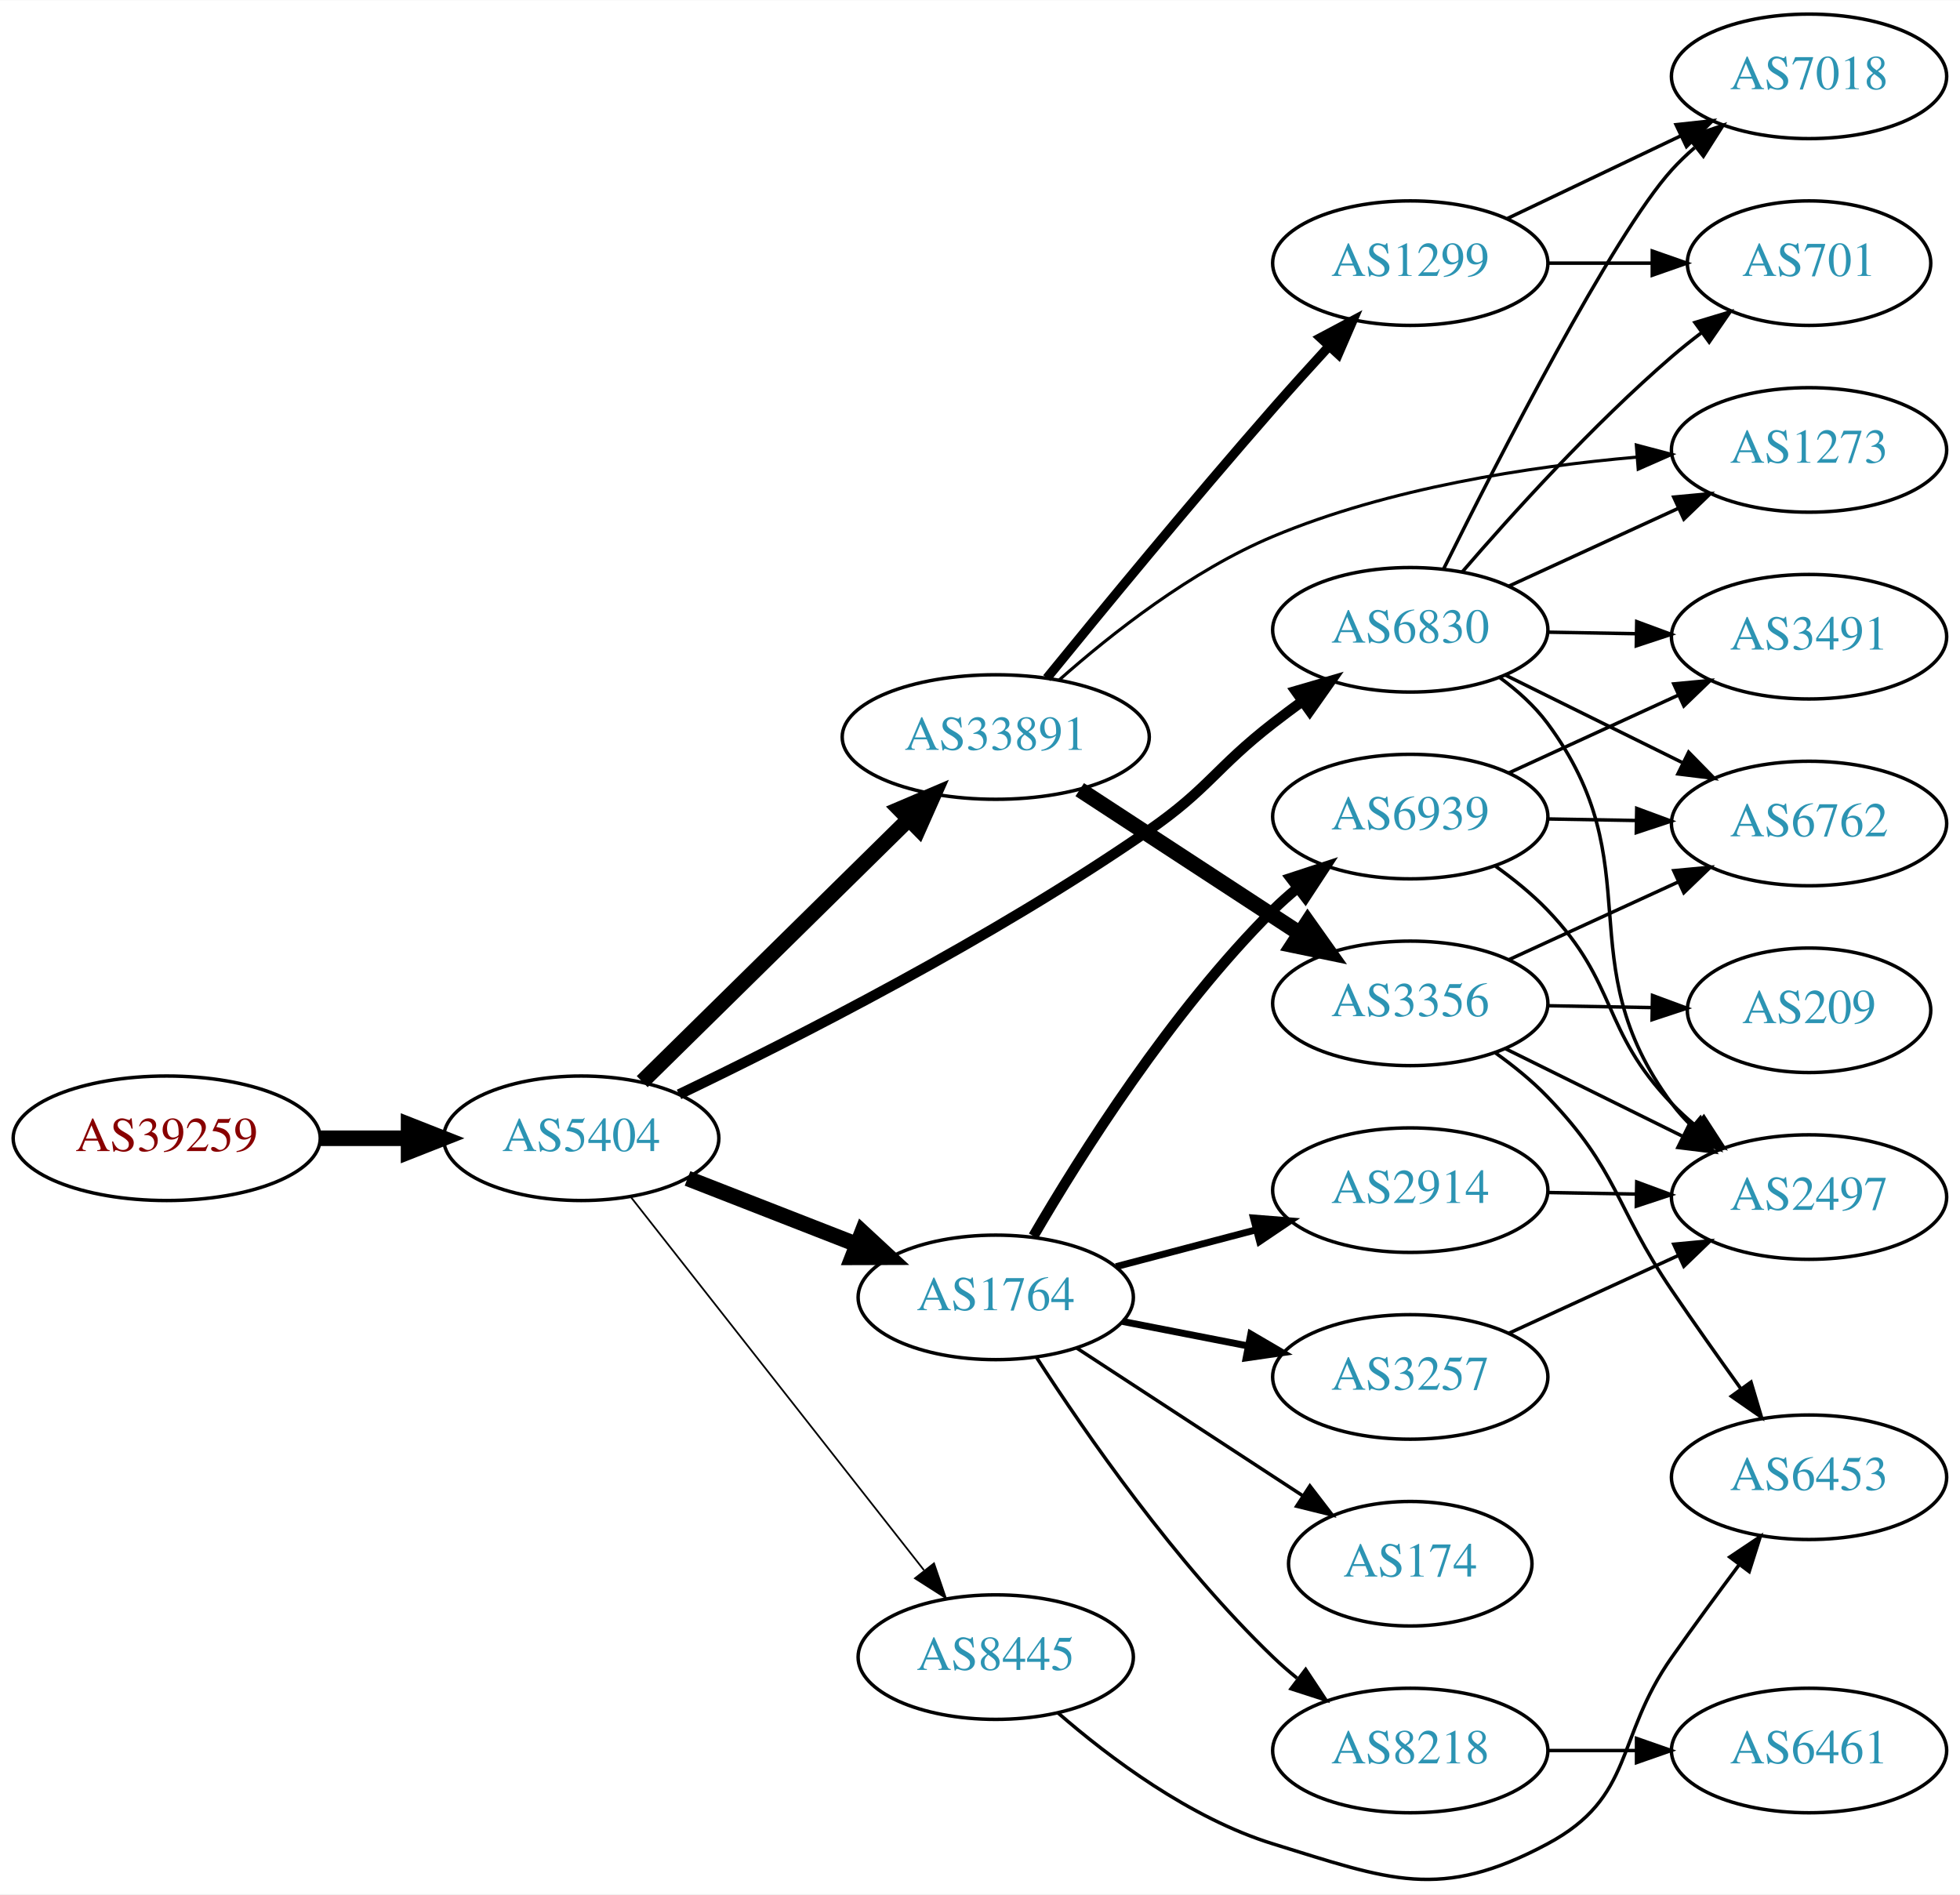
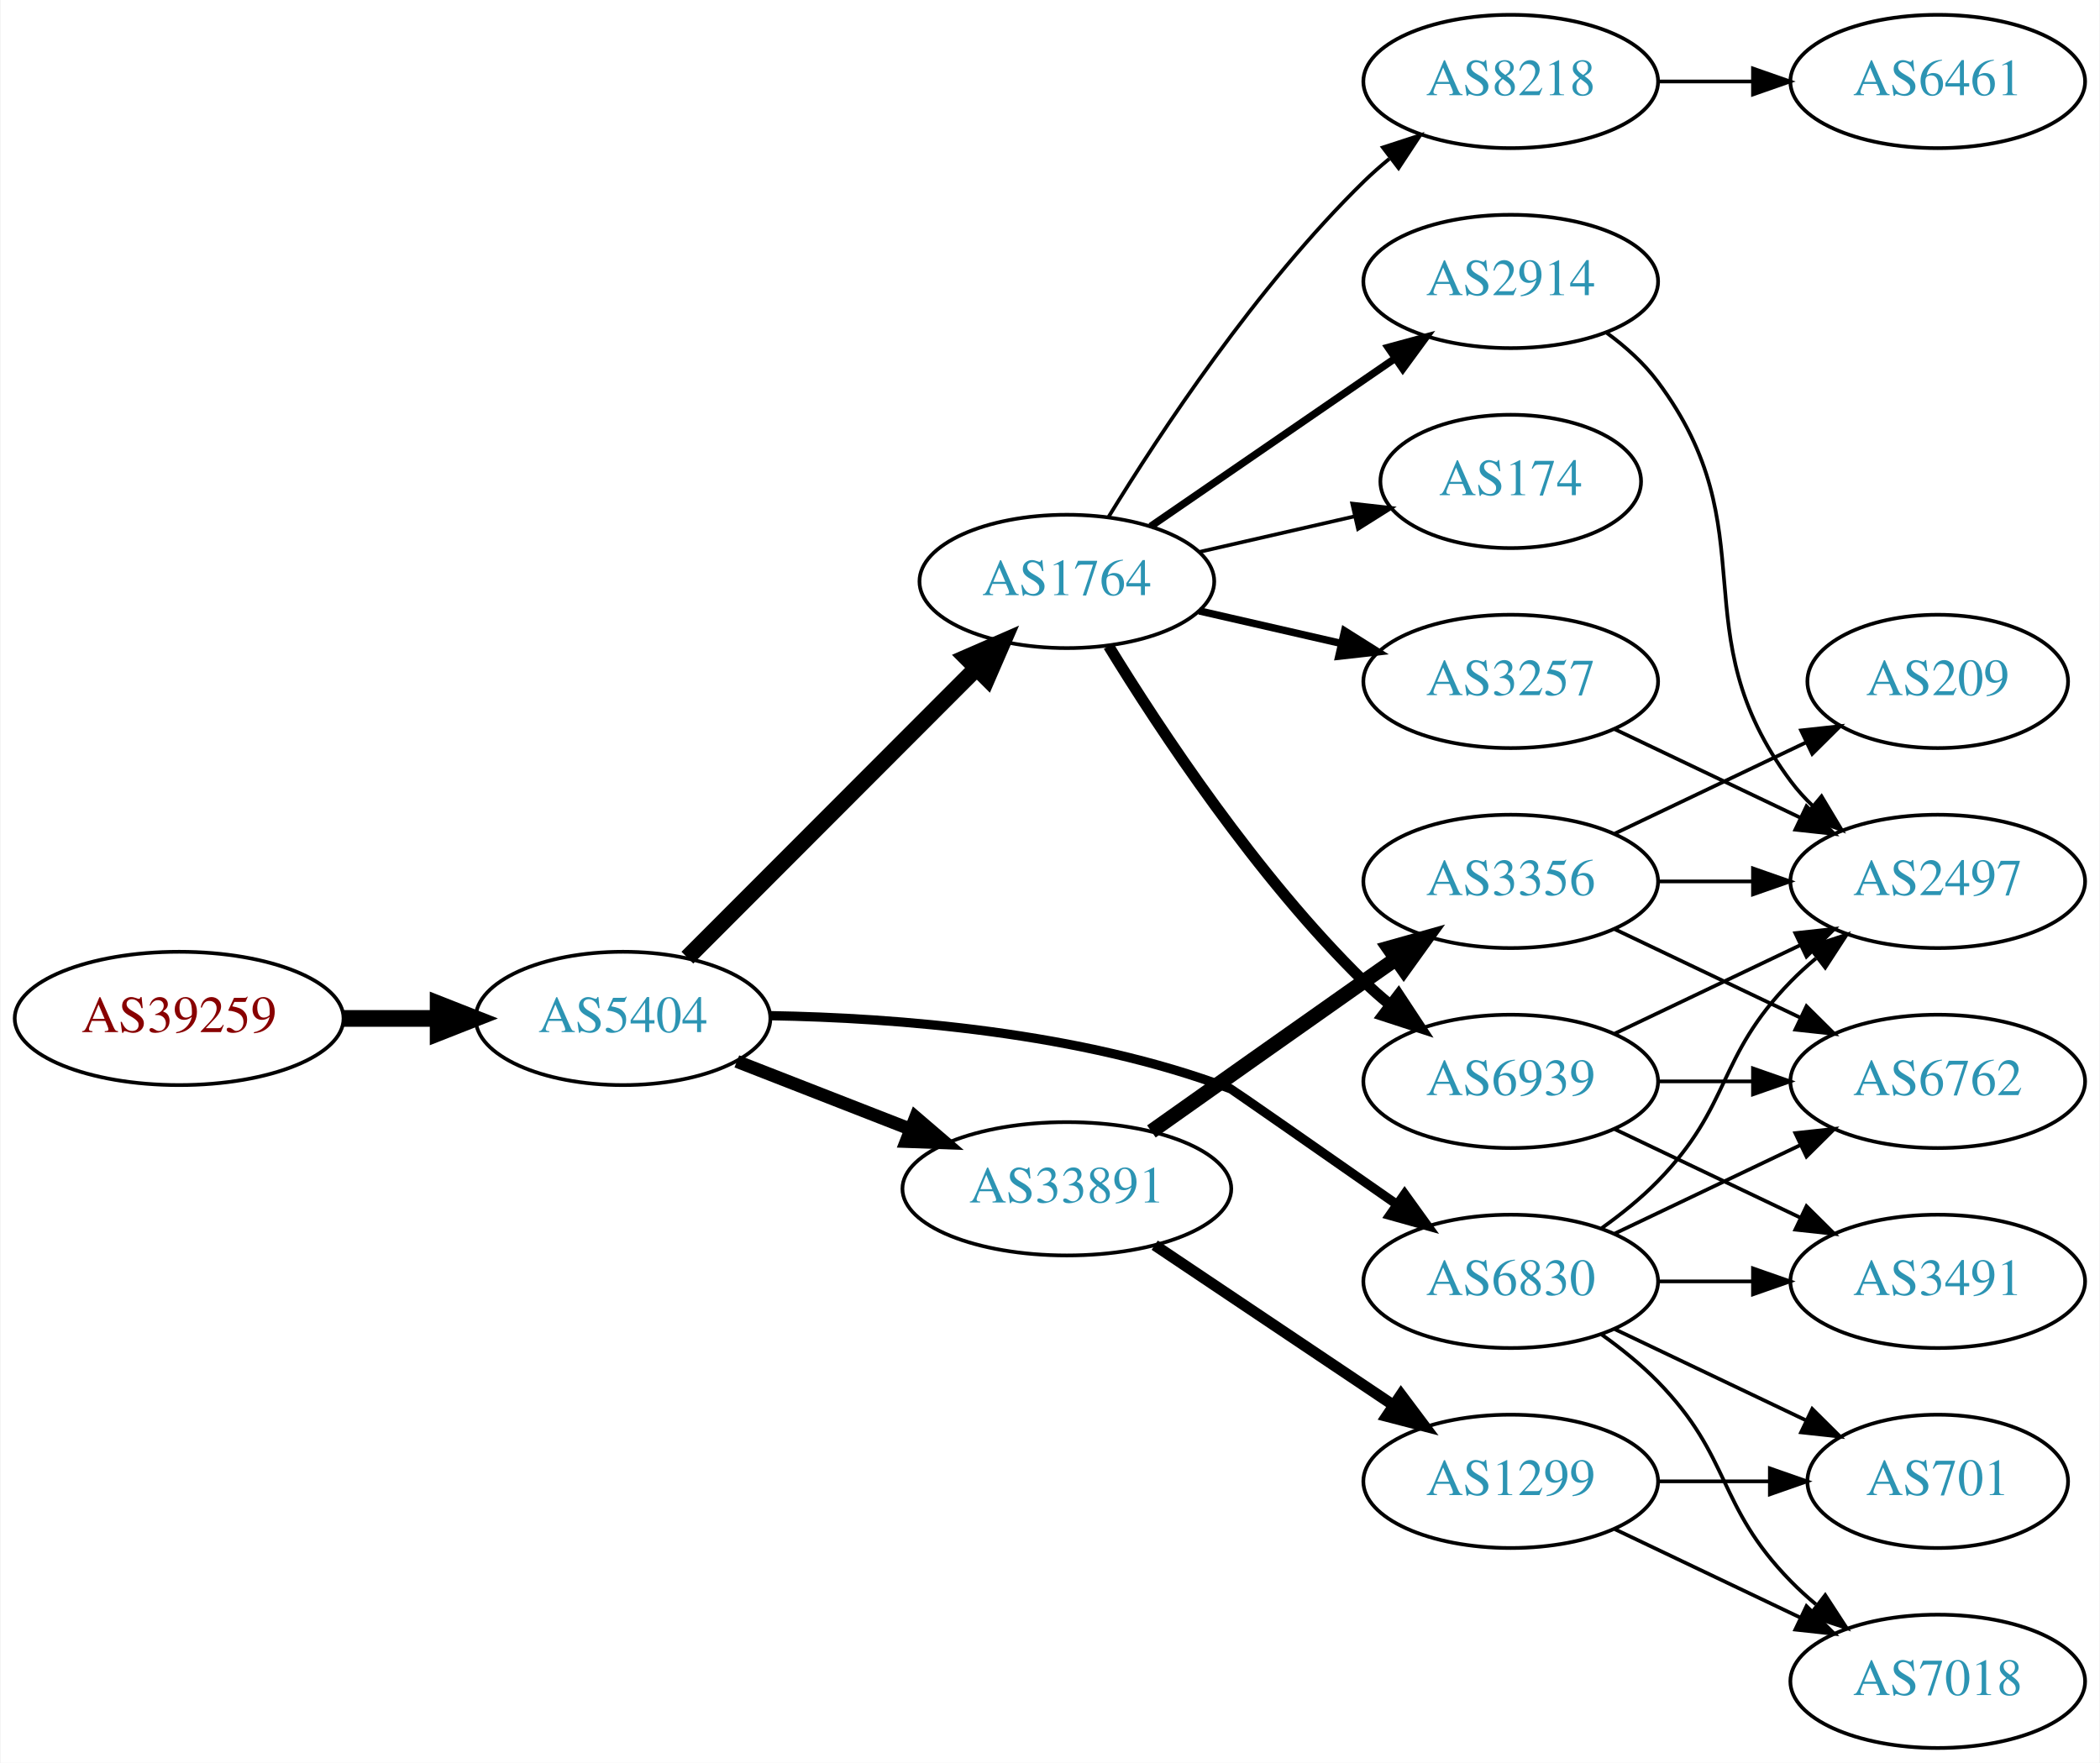
- <svg xmlns="http://www.w3.org/2000/svg" xmlns:xlink="http://www.w3.org/1999/xlink" width="567pt" height="548pt" viewBox="0.00 0.00 566.66 547.52">
-   <g id="graph0" class="graph" transform="scale(1 1) rotate(0) translate(4 543.521)">
-     <polygon fill="white" stroke="none" points="-4,4 -4,-543.521 562.663,-543.521 562.663,4 -4,4" />
+ <svg xmlns="http://www.w3.org/2000/svg" xmlns:xlink="http://www.w3.org/1999/xlink" width="567pt" height="476pt" viewBox="0.00 0.00 566.66 476.00">
+   <g id="graph0" class="graph" transform="scale(1 1) rotate(0) translate(4 472)">
+     <polygon fill="white" stroke="none" points="-4,4 -4,-472 562.663,-472 562.663,4 -4,4" />
    <g id="node1" class="node">
      <g id="a_node1">
        <a xlink:href="/asn/39259" xlink:title="AS39259 ~ Reisenbauer Holding OUE [AT]">
-           <ellipse fill="#ffffff" stroke="black" cx="44.196" cy="-214.521" rx="44.393" ry="18" />
-           <text text-anchor="middle" x="44.196" y="-210.821" font-family="Times,serif" font-size="14.00" fill="#880000">AS39259</text>
+           <ellipse fill="#ffffff" stroke="black" cx="44.196" cy="-197" rx="44.393" ry="18" />
+           <text text-anchor="middle" x="44.196" y="-193.3" font-family="Times,serif" font-size="14.00" fill="#880000">AS39259</text>
        </a>
      </g>
    </g>
    <g id="node2" class="node">
      <g id="a_node2">
        <a xlink:href="/asn/5404" xlink:title="AS5404 ~ ASN conova communications GmbH [AT]">
-           <ellipse fill="#ffffff" stroke="black" cx="164.039" cy="-214.521" rx="39.794" ry="18" />
-           <text text-anchor="middle" x="164.039" y="-210.821" font-family="Times,serif" font-size="14.00" fill="#2c94b3">AS5404</text>
+           <ellipse fill="#ffffff" stroke="black" cx="164.039" cy="-197" rx="39.794" ry="18" />
+           <text text-anchor="middle" x="164.039" y="-193.3" font-family="Times,serif" font-size="14.00" fill="#2c94b3">AS5404</text>
        </a>
      </g>
    </g>
    <g id="edge1" class="edge">
-       <path fill="none" stroke="black" stroke-width="4.5" d="M88.407,-214.521C96.72,-214.521 105.482,-214.521 113.965,-214.521" />
-       <polygon fill="black" stroke="black" stroke-width="4.5" points="114.123,-218.459 124.123,-214.521 114.123,-210.584 114.123,-218.459" />
+       <path fill="none" stroke="black" stroke-width="4.5" d="M88.407,-197C96.72,-197 105.482,-197 113.965,-197" />
+       <polygon fill="black" stroke="black" stroke-width="4.5" points="114.123,-200.938 124.123,-197 114.123,-193.063 114.123,-200.938" />
    </g>
    <g id="node3" class="node">
      <g id="a_node3">
-         <a xlink:href="/asn/33891" xlink:title="AS33891 ~ CORE-BACKBONE GMBH GLOBAL NETWORK [DE]">
-           <ellipse fill="#ffffff" stroke="black" cx="283.881" cy="-330.521" rx="44.393" ry="18" />
-           <text text-anchor="middle" x="283.881" y="-326.821" font-family="Times,serif" font-size="14.00" fill="#2c94b3">AS33891</text>
+         <a xlink:href="/asn/1764" xlink:title="AS1764 ~ NEXTLAYER-AS [AT]">
+           <ellipse fill="#ffffff" stroke="black" cx="283.881" cy="-315" rx="39.794" ry="18" />
+           <text text-anchor="middle" x="283.881" y="-311.3" font-family="Times,serif" font-size="14.00" fill="#2c94b3">AS1764</text>
        </a>
      </g>
    </g>
    <g id="edge2" class="edge">
-       <path fill="none" stroke="black" stroke-width="4.5" d="M181.673,-230.895C201.737,-250.646 235.628,-284.007 258.61,-306.63" />
-       <polygon fill="black" stroke="black" stroke-width="4.5" points="256.061,-309.646 265.95,-313.855 261.586,-304.034 256.061,-309.646" />
+       <path fill="none" stroke="black" stroke-width="4.5" d="M181.424,-213.407C201.652,-233.662 236.2,-268.257 259.283,-291.371" />
+       <polygon fill="black" stroke="black" stroke-width="4.5" points="256.782,-294.439 266.635,-298.732 262.355,-288.874 256.782,-294.439" />
    </g>
    <g id="node4" class="node">
      <g id="a_node4">
-         <a xlink:href="/asn/1764" xlink:title="AS1764 ~ NEXTLAYER-AS [AT]">
-           <ellipse fill="#ffffff" stroke="black" cx="283.881" cy="-168.521" rx="39.794" ry="18" />
-           <text text-anchor="middle" x="283.881" y="-164.821" font-family="Times,serif" font-size="14.00" fill="#2c94b3">AS1764</text>
+         <a xlink:href="/asn/6830" xlink:title="AS6830 ~ LGI-UPC [AT]">
+           <ellipse fill="#ffffff" stroke="black" cx="403.724" cy="-126" rx="39.794" ry="18" />
+           <text text-anchor="middle" x="403.724" y="-122.3" font-family="Times,serif" font-size="14.00" fill="#2c94b3">AS6830</text>
        </a>
      </g>
    </g>
    <g id="edge3" class="edge">
-       <path fill="none" stroke="black" stroke-width="4.5" d="M194.775,-202.914C209.569,-197.139 227.646,-190.082 243.568,-183.867" />
-       <polygon fill="black" stroke="black" stroke-width="4.5" points="245.27,-187.43 253.154,-180.126 242.407,-180.094 245.27,-187.43" />
+       <path fill="none" stroke="black" stroke-width="2.5" d="M203.845,-197.74C237.69,-197.17 287.573,-193.349 328.077,-178 328.412,-177.873 352.322,-161.203 372.989,-146.773" />
+       <polygon fill="black" stroke="black" stroke-width="2.5" points="375.082,-149.581 381.277,-140.986 371.075,-143.842 375.082,-149.581" />
    </g>
    <g id="node5" class="node">
      <g id="a_node5">
-         <a xlink:href="/asn/8445" xlink:title="AS8445 ~ SALZBURG-AG-AS [AT]">
-           <ellipse fill="#ffffff" stroke="black" cx="283.881" cy="-64.522" rx="39.794" ry="18" />
-           <text text-anchor="middle" x="283.881" y="-60.822" font-family="Times,serif" font-size="14.00" fill="#2c94b3">AS8445</text>
+         <a xlink:href="/asn/33891" xlink:title="AS33891 ~ CORE-BACKBONE GMBH GLOBAL NETWORK [DE]">
+           <ellipse fill="#ffffff" stroke="black" cx="283.881" cy="-151" rx="44.393" ry="18" />
+           <text text-anchor="middle" x="283.881" y="-147.3" font-family="Times,serif" font-size="14.00" fill="#2c94b3">AS33891</text>
        </a>
      </g>
    </g>
    <g id="edge4" class="edge">
-       <path fill="none" stroke="black" stroke-width="0.5" d="M178.328,-197.606C199.015,-171.273 239.041,-120.326 263.12,-89.675" />
-       <polygon fill="black" stroke="black" stroke-width="0.5" points="266.034,-91.631 269.46,-81.605 260.53,-87.306 266.034,-91.631" />
+       <path fill="none" stroke="black" stroke-width="3.5" d="M194.775,-185.392C209.004,-179.838 226.271,-173.098 241.736,-167.061" />
+       <polygon fill="black" stroke="black" stroke-width="3.5" points="243.046,-170.307 251.088,-163.41 240.5,-163.786 243.046,-170.307" />
    </g>
    <g id="node6" class="node">
      <g id="a_node6">
-         <a xlink:href="/asn/6830" xlink:title="AS6830 ~ LGI-UPC [AT]">
-           <ellipse fill="#ffffff" stroke="black" cx="403.724" cy="-361.521" rx="39.794" ry="18" />
-           <text text-anchor="middle" x="403.724" y="-357.821" font-family="Times,serif" font-size="14.00" fill="#2c94b3">AS6830</text>
+         <a xlink:href="/asn/2914" xlink:title="AS2914 ~ NTT America, Inc. [US]">
+           <ellipse fill="#ffffff" stroke="black" cx="403.724" cy="-396" rx="39.794" ry="18" />
+           <text text-anchor="middle" x="403.724" y="-392.3" font-family="Times,serif" font-size="14.00" fill="#2c94b3">AS2914</text>
        </a>
      </g>
    </g>
    <g id="edge5" class="edge">
-       <path fill="none" stroke="black" stroke-width="3" d="M192.319,-227.204C225.555,-243.145 282.863,-272.236 328.077,-303.521 345.441,-315.536 347.402,-321.57 364.077,-334.521 366.81,-336.644 369.695,-338.802 372.606,-340.926" />
-       <polygon fill="black" stroke="black" stroke-width="3" points="370.607,-343.799 380.779,-346.763 374.675,-338.103 370.607,-343.799" />
+       <path fill="none" stroke="black" stroke-width="2" d="M306.495,-329.857C324.984,-342.565 351.798,-360.995 372.427,-375.175" />
+       <polygon fill="black" stroke="black" stroke-width="2" points="370.624,-378.183 380.848,-380.963 374.589,-372.414 370.624,-378.183" />
    </g>
    <g id="node7" class="node">
      <g id="a_node7">
-         <a xlink:href="/asn/1299" xlink:title="AS1299 ~ Telia Carrier [EU]">
-           <ellipse fill="#ffffff" stroke="black" cx="403.724" cy="-467.521" rx="39.794" ry="18" />
-           <text text-anchor="middle" x="403.724" y="-463.821" font-family="Times,serif" font-size="14.00" fill="#2c94b3">AS1299</text>
+         <a xlink:href="/asn/3257" xlink:title="AS3257 ~ GTT [DE]">
+           <ellipse fill="#ffffff" stroke="black" cx="403.724" cy="-288" rx="39.794" ry="18" />
+           <text text-anchor="middle" x="403.724" y="-284.3" font-family="Times,serif" font-size="14.00" fill="#2c94b3">AS3257</text>
        </a>
      </g>
    </g>
    <g id="edge6" class="edge">
-       <path fill="none" stroke="black" stroke-width="2.7" d="M298.655,-347.549C314.264,-366.724 340.591,-398.709 364.077,-425.521 369.194,-431.363 374.801,-437.565 380.117,-443.358" />
-       <polygon fill="black" stroke="black" stroke-width="2.7" points="377.757,-445.962 387.113,-450.933 382.899,-441.212 377.757,-445.962" />
+       <path fill="none" stroke="black" stroke-width="2" d="M319.6,-307.045C331.6,-304.296 345.221,-301.175 357.914,-298.267" />
+       <polygon fill="black" stroke="black" stroke-width="2" points="358.88,-301.636 367.845,-295.991 357.316,-294.813 358.88,-301.636" />
    </g>
    <g id="node8" class="node">
      <g id="a_node8">
-         <a xlink:href="/asn/3356" xlink:title="AS3356 ~ Level 3 Parent, LLC [US]">
-           <ellipse fill="#ffffff" stroke="black" cx="403.724" cy="-253.521" rx="39.794" ry="18" />
-           <text text-anchor="middle" x="403.724" y="-249.821" font-family="Times,serif" font-size="14.00" fill="#2c94b3">AS3356</text>
+         <a xlink:href="/asn/6939" xlink:title="AS6939 ~ Hurricane Electric LLC [US]">
+           <ellipse fill="#ffffff" stroke="black" cx="403.724" cy="-180" rx="39.794" ry="18" />
+           <text text-anchor="middle" x="403.724" y="-176.3" font-family="Times,serif" font-size="14.00" fill="#2c94b3">AS6939</text>
        </a>
      </g>
    </g>
    <g id="edge7" class="edge">
-       <path fill="none" stroke="black" stroke-width="4.5" d="M308.163,-315.309C326.393,-303.397 351.914,-286.721 371.849,-273.696" />
-       <polygon fill="black" stroke="black" stroke-width="4.5" points="374.072,-276.946 380.29,-268.18 369.765,-270.354 374.072,-276.946" />
+       <path fill="none" stroke="black" stroke-width="3" d="M295.147,-297.56C308.955,-275.009 335.144,-235.278 364.077,-207 366.217,-204.908 368.535,-202.863 370.934,-200.894" />
+       <polygon fill="black" stroke="black" stroke-width="3" points="373.445,-203.382 379.276,-194.536 369.201,-197.815 373.445,-203.382" />
    </g>
    <g id="node9" class="node">
      <g id="a_node9">
-         <a xlink:href="/asn/1273" xlink:title="AS1273 ~ Vodafone Group PLC [EU]">
-           <ellipse fill="#ffffff" stroke="black" cx="519.017" cy="-413.521" rx="39.794" ry="18" />
-           <text text-anchor="middle" x="519.017" y="-409.821" font-family="Times,serif" font-size="14.00" fill="#2c94b3">AS1273</text>
+         <a xlink:href="/asn/174" xlink:title="AS174 ~ Cogent Communications [US]">
+           <ellipse fill="#ffffff" stroke="black" cx="403.724" cy="-342" rx="35.194" ry="18" />
+           <text text-anchor="middle" x="403.724" y="-338.3" font-family="Times,serif" font-size="14.00" fill="#2c94b3">AS174</text>
        </a>
      </g>
    </g>
    <g id="edge8" class="edge">
-       <path fill="none" stroke="black" stroke-width="0.9" d="M302.243,-347.04C317.361,-360.432 340.498,-378.648 364.077,-388.521 397.51,-402.521 438.071,-408.715 469.164,-411.44" />
-       <polygon fill="black" stroke="black" stroke-width="0.9" points="469.078,-414.943 479.321,-412.237 469.626,-407.965 469.078,-414.943" />
+       <path fill="none" stroke="black" d="M319.6,-322.955C332.693,-325.955 347.715,-329.396 361.356,-332.522" />
+       <polygon fill="black" stroke="black" points="360.934,-336.016 371.463,-334.838 362.497,-329.193 360.934,-336.016" />
    </g>
    <g id="node10" class="node">
      <g id="a_node10">
-         <a xlink:href="/asn/174" xlink:title="AS174 ~ Cogent Communications [US]">
-           <ellipse fill="#ffffff" stroke="black" cx="403.724" cy="-91.522" rx="35.194" ry="18" />
-           <text text-anchor="middle" x="403.724" y="-87.822" font-family="Times,serif" font-size="14.00" fill="#2c94b3">AS174</text>
+         <a xlink:href="/asn/8218" xlink:title="AS8218 ~ legacy Neotelecoms [FR]">
+           <ellipse fill="#ffffff" stroke="black" cx="403.724" cy="-450" rx="39.794" ry="18" />
+           <text text-anchor="middle" x="403.724" y="-446.3" font-family="Times,serif" font-size="14.00" fill="#2c94b3">AS8218</text>
        </a>
      </g>
    </g>
    <g id="edge9" class="edge">
-       <path fill="none" stroke="black" d="M307.324,-153.857C325.822,-141.77 352.229,-124.515 372.572,-111.223" />
-       <polygon fill="black" stroke="black" points="374.703,-114.012 381.16,-105.612 370.874,-108.152 374.703,-114.012" />
+       <path fill="none" stroke="black" d="M295.147,-332.44C308.955,-354.991 335.144,-394.722 364.077,-423 366.217,-425.092 368.535,-427.137 370.934,-429.106" />
+       <polygon fill="black" stroke="black" points="369.201,-432.185 379.276,-435.464 373.445,-426.618 369.201,-432.185" />
    </g>
    <g id="node11" class="node">
      <g id="a_node11">
-         <a xlink:href="/asn/3257" xlink:title="AS3257 ~ GTT [DE]">
-           <ellipse fill="#ffffff" stroke="black" cx="403.724" cy="-145.521" rx="39.794" ry="18" />
-           <text text-anchor="middle" x="403.724" y="-141.821" font-family="Times,serif" font-size="14.00" fill="#2c94b3">AS3257</text>
-         </a>
-       </g>
-     </g>
-     <g id="edge10" class="edge">
-       <path fill="none" stroke="black" stroke-width="2" d="M320.558,-161.558C331.989,-159.327 344.811,-156.825 356.865,-154.472" />
-       <polygon fill="black" stroke="black" stroke-width="2" points="357.618,-157.891 366.762,-152.54 356.277,-151.021 357.618,-157.891" />
+         <a xlink:href="/asn/3491" xlink:title="AS3491 ~ PCCW Global, Inc. [US]">
+           <ellipse fill="#ffffff" stroke="black" cx="519.017" cy="-126" rx="39.794" ry="18" />
+           <text text-anchor="middle" x="519.017" y="-122.3" font-family="Times,serif" font-size="14.00" fill="#2c94b3">AS3491</text>
+         </a>
+       </g>
+     </g>
+     <g id="edge13" class="edge">
+       <path fill="none" stroke="black" d="M443.396,-126C451.599,-126 460.363,-126 468.895,-126" />
+       <polygon fill="black" stroke="black" points="469.134,-129.5 479.134,-126 469.134,-122.5 469.134,-129.5" />
    </g>
    <g id="node12" class="node">
      <g id="a_node12">
-         <a xlink:href="/asn/8218" xlink:title="AS8218 ~ legacy Neotelecoms [FR]">
-           <ellipse fill="#ffffff" stroke="black" cx="403.724" cy="-37.522" rx="39.794" ry="18" />
-           <text text-anchor="middle" x="403.724" y="-33.822" font-family="Times,serif" font-size="14.00" fill="#2c94b3">AS8218</text>
-         </a>
-       </g>
-     </g>
-     <g id="edge11" class="edge">
-       <path fill="none" stroke="black" d="M295.769,-151.009C309.846,-129.207 335.915,-91.552 364.077,-64.522 366.236,-62.449 368.567,-60.418 370.976,-58.459" />
-       <polygon fill="black" stroke="black" points="373.483,-60.95 379.334,-52.118 369.252,-55.373 373.483,-60.95" />
+         <a xlink:href="/asn/6762" xlink:title="AS6762 ~ TELECOM ITALIA SPARKLE S.p.A. [IT]">
+           <ellipse fill="#ffffff" stroke="black" cx="519.017" cy="-180" rx="39.794" ry="18" />
+           <text text-anchor="middle" x="519.017" y="-176.3" font-family="Times,serif" font-size="14.00" fill="#2c94b3">AS6762</text>
+         </a>
+       </g>
+     </g>
+     <g id="edge14" class="edge">
+       <path fill="none" stroke="black" d="M431.86,-138.934C446.854,-146.081 465.675,-155.052 481.898,-162.785" />
+       <polygon fill="black" stroke="black" points="480.569,-166.028 491.102,-167.171 483.581,-159.709 480.569,-166.028" />
    </g>
    <g id="node13" class="node">
      <g id="a_node13">
-         <a xlink:href="/asn/2914" xlink:title="AS2914 ~ NTT America, Inc. [US]">
-           <ellipse fill="#ffffff" stroke="black" cx="403.724" cy="-199.521" rx="39.794" ry="18" />
-           <text text-anchor="middle" x="403.724" y="-195.821" font-family="Times,serif" font-size="14.00" fill="#2c94b3">AS2914</text>
-         </a>
-       </g>
-     </g>
-     <g id="edge12" class="edge">
-       <path fill="none" stroke="black" stroke-width="2" d="M318.65,-177.405C331.224,-180.713 345.679,-184.515 359.017,-188.024" />
-       <polygon fill="black" stroke="black" stroke-width="2" points="358.388,-191.478 368.95,-190.637 360.169,-184.708 358.388,-191.478" />
+         <a xlink:href="/asn/2497" xlink:title="AS2497 ~ Internet Initiative Japan Inc. [JP]">
+           <ellipse fill="#ffffff" stroke="black" cx="519.017" cy="-234" rx="39.794" ry="18" />
+           <text text-anchor="middle" x="519.017" y="-230.3" font-family="Times,serif" font-size="14.00" fill="#2c94b3">AS2497</text>
+         </a>
+       </g>
+     </g>
+     <g id="edge16" class="edge">
+       <path fill="none" stroke="black" d="M428.318,-140.389C433.574,-144.148 438.906,-148.437 443.37,-153 463.543,-173.617 459.198,-186.383 479.37,-207 481.463,-209.139 483.746,-211.218 486.123,-213.21" />
+       <polygon fill="black" stroke="black" points="484.367,-216.275 494.423,-219.611 488.641,-210.732 484.367,-216.275" />
    </g>
    <g id="node14" class="node">
      <g id="a_node14">
-         <a xlink:href="/asn/6939" xlink:title="AS6939 ~ Hurricane Electric LLC [US]">
-           <ellipse fill="#ffffff" stroke="black" cx="403.724" cy="-307.521" rx="39.794" ry="18" />
-           <text text-anchor="middle" x="403.724" y="-303.821" font-family="Times,serif" font-size="14.00" fill="#2c94b3">AS6939</text>
-         </a>
-       </g>
-     </g>
-     <g id="edge13" class="edge">
-       <path fill="none" stroke="black" stroke-width="3" d="M294.774,-186.238C308.368,-209.588 334.525,-251.136 364.077,-280.521 366.199,-282.632 368.504,-284.69 370.895,-286.667" />
-       <polygon fill="black" stroke="black" stroke-width="3" points="369.152,-289.742 379.22,-293.042 373.408,-284.184 369.152,-289.742" />
-     </g>
-     <g id="node20" class="node">
-       <g id="a_node20">
-         <a xlink:href="/asn/6453" xlink:title="AS6453 ~ TATA COMMUNICATIONS (AMERICA) INC [US]">
-           <ellipse fill="#ffffff" stroke="black" cx="519.017" cy="-116.521" rx="39.794" ry="18" />
-           <text text-anchor="middle" x="519.017" y="-112.821" font-family="Times,serif" font-size="14.00" fill="#2c94b3">AS6453</text>
-         </a>
-       </g>
-     </g>
-     <g id="edge21" class="edge">
-       <path fill="none" stroke="black" d="M301.803,-48.459C316.826,-35.385 340.065,-17.929 364.077,-10.521 397.753,-0.133 412.299,6.107 443.37,-10.521 468.802,-24.132 462.762,-40.938 479.37,-64.522 485.588,-73.35 492.577,-82.87 498.884,-91.32" />
-       <polygon fill="black" stroke="black" points="496.109,-93.453 504.911,-99.35 501.707,-89.251 496.109,-93.453" />
-     </g>
-     <g id="edge30" class="edge">
-       <path fill="none" stroke="black" d="M432.149,-374.109C446.929,-380.893 465.365,-389.355 481.361,-396.697" />
-       <polygon fill="black" stroke="black" points="479.903,-399.879 490.452,-400.869 482.823,-393.517 479.903,-399.879" />
+         <a xlink:href="/asn/7018" xlink:title="AS7018 ~ AT&amp;T Services, Inc. [US]">
+           <ellipse fill="#ffffff" stroke="black" cx="519.017" cy="-18" rx="39.794" ry="18" />
+           <text text-anchor="middle" x="519.017" y="-14.3" font-family="Times,serif" font-size="14.00" fill="#2c94b3">AS7018</text>
+         </a>
+       </g>
+     </g>
+     <g id="edge15" class="edge">
+       <path fill="none" stroke="black" d="M428.318,-111.611C433.574,-107.852 438.906,-103.563 443.37,-99 463.543,-78.383 459.198,-65.617 479.37,-45 481.463,-42.861 483.746,-40.782 486.123,-38.79" />
+       <polygon fill="black" stroke="black" points="488.641,-41.268 494.423,-32.389 484.367,-35.725 488.641,-41.268" />
    </g>
    <g id="node15" class="node">
      <g id="a_node15">
-         <a xlink:href="/asn/7018" xlink:title="AS7018 ~ AT&amp;T Services, Inc. [US]">
-           <ellipse fill="#ffffff" stroke="black" cx="519.017" cy="-521.521" rx="39.794" ry="18" />
-           <text text-anchor="middle" x="519.017" y="-517.821" font-family="Times,serif" font-size="14.00" fill="#2c94b3">AS7018</text>
-         </a>
-       </g>
-     </g>
-     <g id="edge27" class="edge">
-       <path fill="none" stroke="black" d="M413.31,-379.018C429.021,-410.631 462.346,-475.734 479.37,-494.521 481.38,-496.739 483.603,-498.874 485.939,-500.904" />
-       <polygon fill="black" stroke="black" points="484.141,-503.943 494.165,-507.375 488.469,-498.441 484.141,-503.943" />
+         <a xlink:href="/asn/701" xlink:title="AS701 ~ UUNET [US]">
+           <ellipse fill="#ffffff" stroke="black" cx="519.017" cy="-72" rx="35.194" ry="18" />
+           <text text-anchor="middle" x="519.017" y="-68.3" font-family="Times,serif" font-size="14.00" fill="#2c94b3">AS701</text>
+         </a>
+       </g>
+     </g>
+     <g id="edge17" class="edge">
+       <path fill="none" stroke="black" d="M431.86,-113.066C447.292,-105.71 466.778,-96.423 483.313,-88.541" />
+       <polygon fill="black" stroke="black" points="485.133,-91.551 492.654,-84.089 482.121,-85.232 485.133,-91.551" />
    </g>
    <g id="node16" class="node">
      <g id="a_node16">
-         <a xlink:href="/asn/701" xlink:title="AS701 ~ UUNET [US]">
-           <ellipse fill="#ffffff" stroke="black" cx="519.017" cy="-467.521" rx="35.194" ry="18" />
-           <text text-anchor="middle" x="519.017" y="-463.821" font-family="Times,serif" font-size="14.00" fill="#2c94b3">AS701</text>
-         </a>
-       </g>
-     </g>
-     <g id="edge29" class="edge">
-       <path fill="none" stroke="black" d="M418.698,-378.198C433.066,-394.872 456.509,-420.801 479.37,-440.521 482.055,-442.837 484.937,-445.142 487.873,-447.373" />
-       <polygon fill="black" stroke="black" points="486.028,-450.359 496.172,-453.416 490.148,-444.701 486.028,-450.359" />
+         <a xlink:href="/asn/3356" xlink:title="AS3356 ~ Level 3 Parent, LLC [US]">
+           <ellipse fill="#ffffff" stroke="black" cx="403.724" cy="-234" rx="39.794" ry="18" />
+           <text text-anchor="middle" x="403.724" y="-230.3" font-family="Times,serif" font-size="14.00" fill="#2c94b3">AS3356</text>
+         </a>
+       </g>
+     </g>
+     <g id="edge18" class="edge">
+       <path fill="none" stroke="black" stroke-width="4" d="M306.708,-166.483C322.6,-177.745 344.652,-193.347 364.077,-207 366.908,-208.99 369.859,-211.059 372.811,-213.127" />
+       <polygon fill="black" stroke="black" stroke-width="4" points="370.842,-216.021 381.042,-218.885 374.854,-210.285 370.842,-216.021" />
+     </g>
+     <g id="node17" class="node">
+       <g id="a_node17">
+         <a xlink:href="/asn/1299" xlink:title="AS1299 ~ Telia Carrier [EU]">
+           <ellipse fill="#ffffff" stroke="black" cx="403.724" cy="-72" rx="39.794" ry="18" />
+           <text text-anchor="middle" x="403.724" y="-68.3" font-family="Times,serif" font-size="14.00" fill="#2c94b3">AS1299</text>
+         </a>
+       </g>
+     </g>
+     <g id="edge19" class="edge">
+       <path fill="none" stroke="black" stroke-width="3" d="M307.602,-135.768C325.896,-123.504 351.791,-106.144 371.945,-92.633" />
+       <polygon fill="black" stroke="black" stroke-width="3" points="374.115,-95.393 380.472,-86.917 370.217,-89.579 374.115,-95.393" />
+     </g>
+     <g id="edge23" class="edge">
+       <path fill="none" stroke="black" d="M429.655,-382.118C434.731,-378.389 439.649,-373.984 443.37,-369 473.642,-328.458 449.099,-301.542 479.37,-261 481.115,-258.664 483.122,-256.455 485.285,-254.383" />
+       <polygon fill="black" stroke="black" points="487.645,-256.973 493.086,-247.882 483.163,-251.595 487.645,-256.973" />
+     </g>
+     <g id="edge27" class="edge">
+       <path fill="none" stroke="black" d="M431.86,-275.066C446.854,-267.919 465.675,-258.948 481.898,-251.215" />
+       <polygon fill="black" stroke="black" points="483.581,-254.291 491.102,-246.829 480.569,-247.972 483.581,-254.291" />
+     </g>
+     <g id="edge10" class="edge">
+       <path fill="none" stroke="black" d="M431.86,-167.066C446.854,-159.919 465.675,-150.948 481.898,-143.215" />
+       <polygon fill="black" stroke="black" points="483.581,-146.291 491.102,-138.829 480.569,-139.972 483.581,-146.291" />
+     </g>
+     <g id="edge11" class="edge">
+       <path fill="none" stroke="black" d="M443.396,-180C451.599,-180 460.363,-180 468.895,-180" />
+       <polygon fill="black" stroke="black" points="469.134,-183.5 479.134,-180 469.134,-176.5 469.134,-183.5" />
+     </g>
+     <g id="edge12" class="edge">
+       <path fill="none" stroke="black" d="M431.86,-192.934C446.854,-200.081 465.675,-209.052 481.898,-216.785" />
+       <polygon fill="black" stroke="black" points="480.569,-220.028 491.102,-221.171 483.581,-213.709 480.569,-220.028" />
+     </g>
+     <g id="node19" class="node">
+       <g id="a_node19">
+         <a xlink:href="/asn/6461" xlink:title="AS6461 ~ Zayo Bandwidth [US]">
+           <ellipse fill="#ffffff" stroke="black" cx="519.017" cy="-450" rx="39.794" ry="18" />
+           <text text-anchor="middle" x="519.017" y="-446.3" font-family="Times,serif" font-size="14.00" fill="#2c94b3">AS6461</text>
+         </a>
+       </g>
+     </g>
+     <g id="edge24" class="edge">
+       <path fill="none" stroke="black" d="M443.396,-450C451.599,-450 460.363,-450 468.895,-450" />
+       <polygon fill="black" stroke="black" points="469.134,-453.5 479.134,-450 469.134,-446.5 469.134,-453.5" />
+     </g>
+     <g id="edge21" class="edge">
+       <path fill="none" stroke="black" d="M431.86,-221.066C446.854,-213.919 465.675,-204.948 481.898,-197.215" />
+       <polygon fill="black" stroke="black" points="483.581,-200.291 491.102,-192.829 480.569,-193.972 483.581,-200.291" />
+     </g>
+     <g id="edge22" class="edge">
+       <path fill="none" stroke="black" d="M443.396,-234C451.599,-234 460.363,-234 468.895,-234" />
+       <polygon fill="black" stroke="black" points="469.134,-237.5 479.134,-234 469.134,-230.5 469.134,-237.5" />
    </g>
    <g id="node18" class="node">
      <g id="a_node18">
-         <a xlink:href="/asn/6762" xlink:title="AS6762 ~ TELECOM ITALIA SPARKLE S.p.A. [IT]">
-           <ellipse fill="#ffffff" stroke="black" cx="519.017" cy="-305.521" rx="39.794" ry="18" />
-           <text text-anchor="middle" x="519.017" y="-301.821" font-family="Times,serif" font-size="14.00" fill="#2c94b3">AS6762</text>
-         </a>
-       </g>
-     </g>
-     <g id="edge32" class="edge">
-       <path fill="none" stroke="black" d="M431.286,-348.392C446.485,-340.879 465.754,-331.354 482.268,-323.192" />
-       <polygon fill="black" stroke="black" points="484.207,-326.138 491.621,-318.569 481.105,-319.862 484.207,-326.138" />
-     </g>
-     <g id="node19" class="node">
-       <g id="a_node19">
-         <a xlink:href="/asn/2497" xlink:title="AS2497 ~ Internet Initiative Japan Inc. [JP]">
-           <ellipse fill="#ffffff" stroke="black" cx="519.017" cy="-197.521" rx="39.794" ry="18" />
-           <text text-anchor="middle" x="519.017" y="-193.821" font-family="Times,serif" font-size="14.00" fill="#2c94b3">AS2497</text>
-         </a>
-       </g>
-     </g>
-     <g id="edge28" class="edge">
-       <path fill="none" stroke="black" d="M429.675,-347.655C434.75,-343.925 439.662,-339.516 443.37,-334.521 474.034,-293.219 448.707,-265.824 479.37,-224.521 481.108,-222.18 483.111,-219.968 485.271,-217.894" />
-       <polygon fill="black" stroke="black" points="487.631,-220.483 493.066,-211.388 483.146,-215.109 487.631,-220.483" />
-     </g>
-     <g id="node22" class="node">
-       <g id="a_node22">
-         <a xlink:href="/asn/3491" xlink:title="AS3491 ~ PCCW Global, Inc. [US]">
-           <ellipse fill="#ffffff" stroke="black" cx="519.017" cy="-359.521" rx="39.794" ry="18" />
-           <text text-anchor="middle" x="519.017" y="-355.821" font-family="Times,serif" font-size="14.00" fill="#2c94b3">AS3491</text>
-         </a>
-       </g>
-     </g>
-     <g id="edge31" class="edge">
-       <path fill="none" stroke="black" d="M443.396,-360.839C451.599,-360.694 460.363,-360.539 468.895,-360.389" />
-       <polygon fill="black" stroke="black" points="469.198,-363.884 479.134,-360.208 469.074,-356.885 469.198,-363.884" />
-     </g>
-     <g id="edge14" class="edge">
-       <path fill="none" stroke="black" d="M431.86,-480.456C446.854,-487.603 465.675,-496.573 481.898,-504.306" />
-       <polygon fill="black" stroke="black" points="480.569,-507.549 491.102,-508.693 483.581,-501.231 480.569,-507.549" />
-     </g>
-     <g id="edge15" class="edge">
-       <path fill="none" stroke="black" d="M443.396,-467.521C453.101,-467.521 463.592,-467.521 473.555,-467.521" />
-       <polygon fill="black" stroke="black" points="473.691,-471.022 483.691,-467.521 473.691,-464.022 473.691,-471.022" />
-     </g>
-     <g id="node17" class="node">
-       <g id="a_node17">
        <a xlink:href="/asn/209" xlink:title="AS209 ~ CenturyLink Communications, LLC [US]">
-           <ellipse fill="#ffffff" stroke="black" cx="519.017" cy="-251.521" rx="35.194" ry="18" />
-           <text text-anchor="middle" x="519.017" y="-247.821" font-family="Times,serif" font-size="14.00" fill="#2c94b3">AS209</text>
-         </a>
-       </g>
-     </g>
-     <g id="edge16" class="edge">
-       <path fill="none" stroke="black" d="M443.396,-252.839C453.101,-252.667 463.592,-252.482 473.555,-252.306" />
-       <polygon fill="black" stroke="black" points="473.755,-255.804 483.691,-252.127 473.631,-248.805 473.755,-255.804" />
-     </g>
-     <g id="edge17" class="edge">
-       <path fill="none" stroke="black" d="M432.149,-266.109C446.929,-272.893 465.365,-281.355 481.361,-288.697" />
-       <polygon fill="black" stroke="black" points="479.903,-291.879 490.452,-292.869 482.823,-285.517 479.903,-291.879" />
-     </g>
-     <g id="edge18" class="edge">
-       <path fill="none" stroke="black" d="M431.286,-240.392C446.485,-232.879 465.754,-223.354 482.268,-215.192" />
-       <polygon fill="black" stroke="black" points="484.207,-218.138 491.621,-210.569 481.105,-211.862 484.207,-218.138" />
-     </g>
-     <g id="edge19" class="edge">
-       <path fill="none" stroke="black" d="M428.373,-239.186C433.627,-235.425 438.944,-231.122 443.37,-226.521 463.886,-205.201 462.755,-195.004 479.37,-170.521 485.748,-161.124 492.94,-150.962 499.376,-142.016" />
-       <polygon fill="black" stroke="black" points="502.238,-144.03 505.263,-133.876 496.566,-139.928 502.238,-144.03" />
+           <ellipse fill="#ffffff" stroke="black" cx="519.017" cy="-288" rx="35.194" ry="18" />
+           <text text-anchor="middle" x="519.017" y="-284.3" font-family="Times,serif" font-size="14.00" fill="#2c94b3">AS209</text>
+         </a>
+       </g>
+     </g>
+     <g id="edge20" class="edge">
+       <path fill="none" stroke="black" d="M431.86,-246.934C447.292,-254.29 466.778,-263.577 483.313,-271.459" />
+       <polygon fill="black" stroke="black" points="482.121,-274.768 492.654,-275.911 485.133,-268.449 482.121,-274.768" />
    </g>
    <g id="edge26" class="edge">
-       <path fill="none" stroke="black" d="M432.149,-158.109C446.929,-164.893 465.365,-173.355 481.361,-180.697" />
-       <polygon fill="black" stroke="black" points="479.903,-183.879 490.452,-184.869 482.823,-177.517 479.903,-183.879" />
-     </g>
-     <g id="node21" class="node">
-       <g id="a_node21">
-         <a xlink:href="/asn/6461" xlink:title="AS6461 ~ Zayo Bandwidth [US]">
-           <ellipse fill="#ffffff" stroke="black" cx="519.017" cy="-37.522" rx="39.794" ry="18" />
-           <text text-anchor="middle" x="519.017" y="-33.822" font-family="Times,serif" font-size="14.00" fill="#2c94b3">AS6461</text>
-         </a>
-       </g>
-     </g>
-     <g id="edge20" class="edge">
-       <path fill="none" stroke="black" d="M443.396,-37.522C451.599,-37.522 460.363,-37.522 468.895,-37.522" />
-       <polygon fill="black" stroke="black" points="469.134,-41.022 479.134,-37.522 469.134,-34.022 469.134,-41.022" />
-     </g>
-     <g id="edge22" class="edge">
-       <path fill="none" stroke="black" d="M443.396,-198.839C451.599,-198.694 460.363,-198.539 468.895,-198.389" />
-       <polygon fill="black" stroke="black" points="469.198,-201.884 479.134,-198.208 469.074,-194.885 469.198,-201.884" />
-     </g>
-     <g id="edge23" class="edge">
-       <path fill="none" stroke="black" d="M443.396,-306.839C451.599,-306.694 460.363,-306.539 468.895,-306.389" />
-       <polygon fill="black" stroke="black" points="469.198,-309.884 479.134,-306.208 469.074,-302.885 469.198,-309.884" />
-     </g>
-     <g id="edge24" class="edge">
-       <path fill="none" stroke="black" d="M428.373,-293.186C433.627,-289.425 438.944,-285.122 443.37,-280.521 463.886,-259.201 458.855,-245.842 479.37,-224.521 481.445,-222.365 483.716,-220.274 486.084,-218.273" />
-       <polygon fill="black" stroke="black" points="488.605,-220.748 494.367,-211.857 484.318,-215.214 488.605,-220.748" />
+       <path fill="none" stroke="black" d="M431.86,-59.066C446.854,-51.919 465.675,-42.948 481.898,-35.215" />
+       <polygon fill="black" stroke="black" points="483.581,-38.291 491.102,-30.829 480.569,-31.972 483.581,-38.291" />
    </g>
    <g id="edge25" class="edge">
-       <path fill="none" stroke="black" d="M432.149,-320.109C446.929,-326.893 465.365,-335.355 481.361,-342.697" />
-       <polygon fill="black" stroke="black" points="479.903,-345.879 490.452,-346.869 482.823,-339.517 479.903,-345.879" />
+       <path fill="none" stroke="black" d="M443.396,-72C453.101,-72 463.592,-72 473.555,-72" />
+       <polygon fill="black" stroke="black" points="473.691,-75.5 483.691,-72 473.691,-68.5 473.691,-75.5" />
    </g>
  </g>
</svg>
